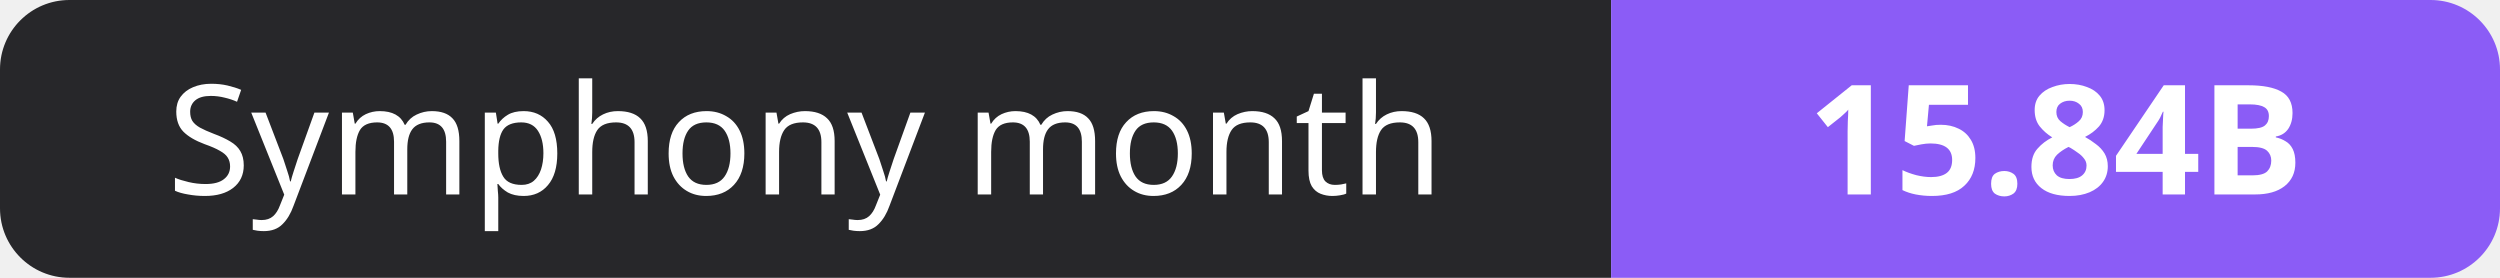
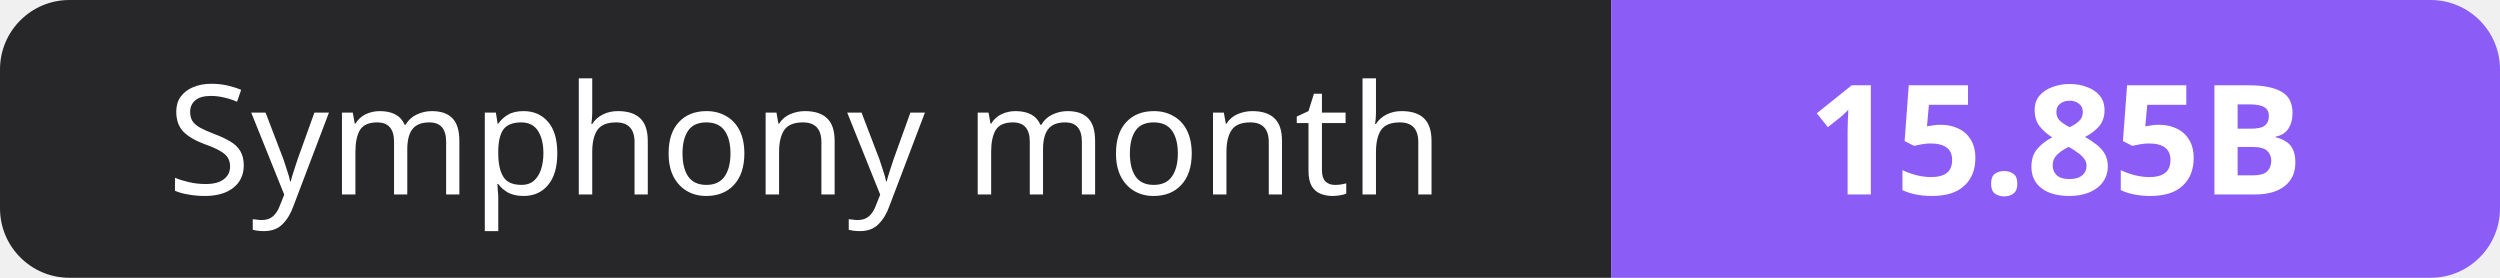
- <svg xmlns="http://www.w3.org/2000/svg" width="180" height="20" role="img" aria-label="Symphony month: 15.84B">
+ <svg xmlns="http://www.w3.org/2000/svg" width="180" height="20" role="img" aria-label="Symphony month: 15.85B">
  <clipPath id="r">
    <rect width="180" height="20" rx="5" fill="#fff" />
  </clipPath>
  <g clip-path="url(#r)">
    <rect width="116" height="20" fill="#27272a" />
    <rect x="116" width="64" height="20" fill="#8b5cf6" />
  </g>
  <g fill="#fff" text-anchor="middle" font-family="Verdana,Geneva,sans-serif" font-size="11">
    <text x="58.0" y="14">Symphony month</text>
-     <text x="148.0" y="14" font-weight="700">15.84B</text>
+     <text x="148.0" y="14" font-weight="700">15.85B</text>
  </g>
</svg>
